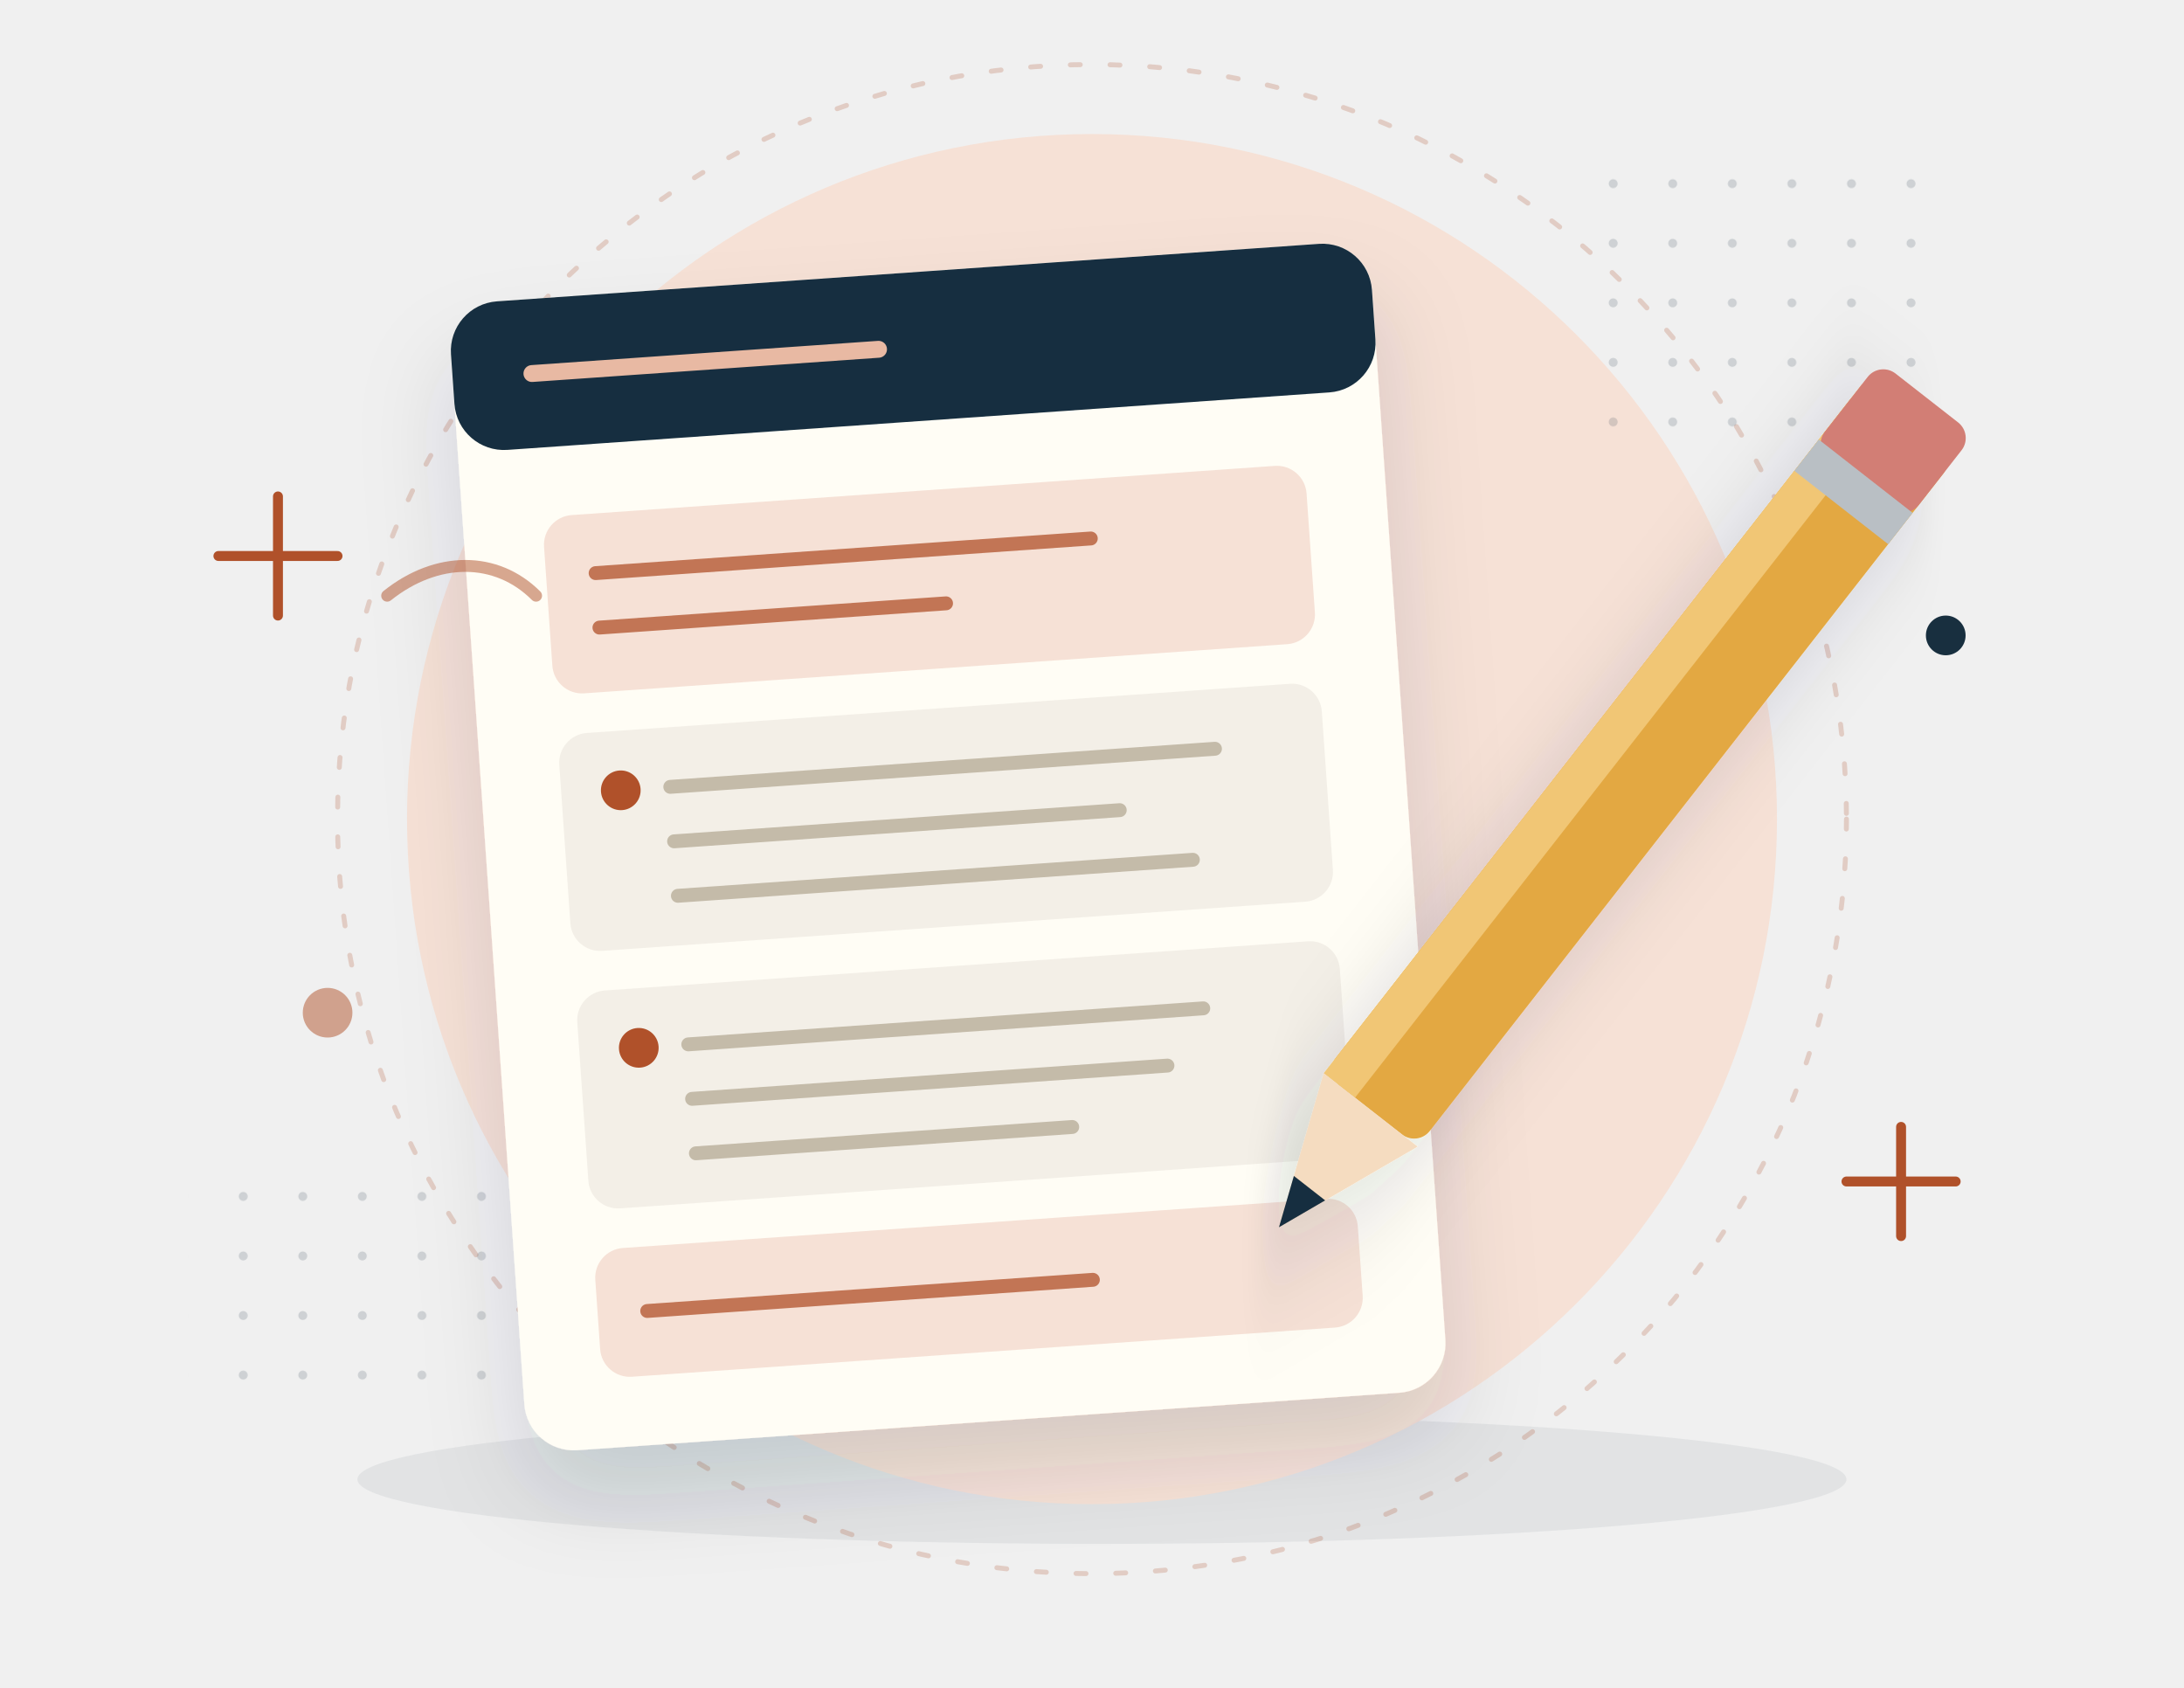
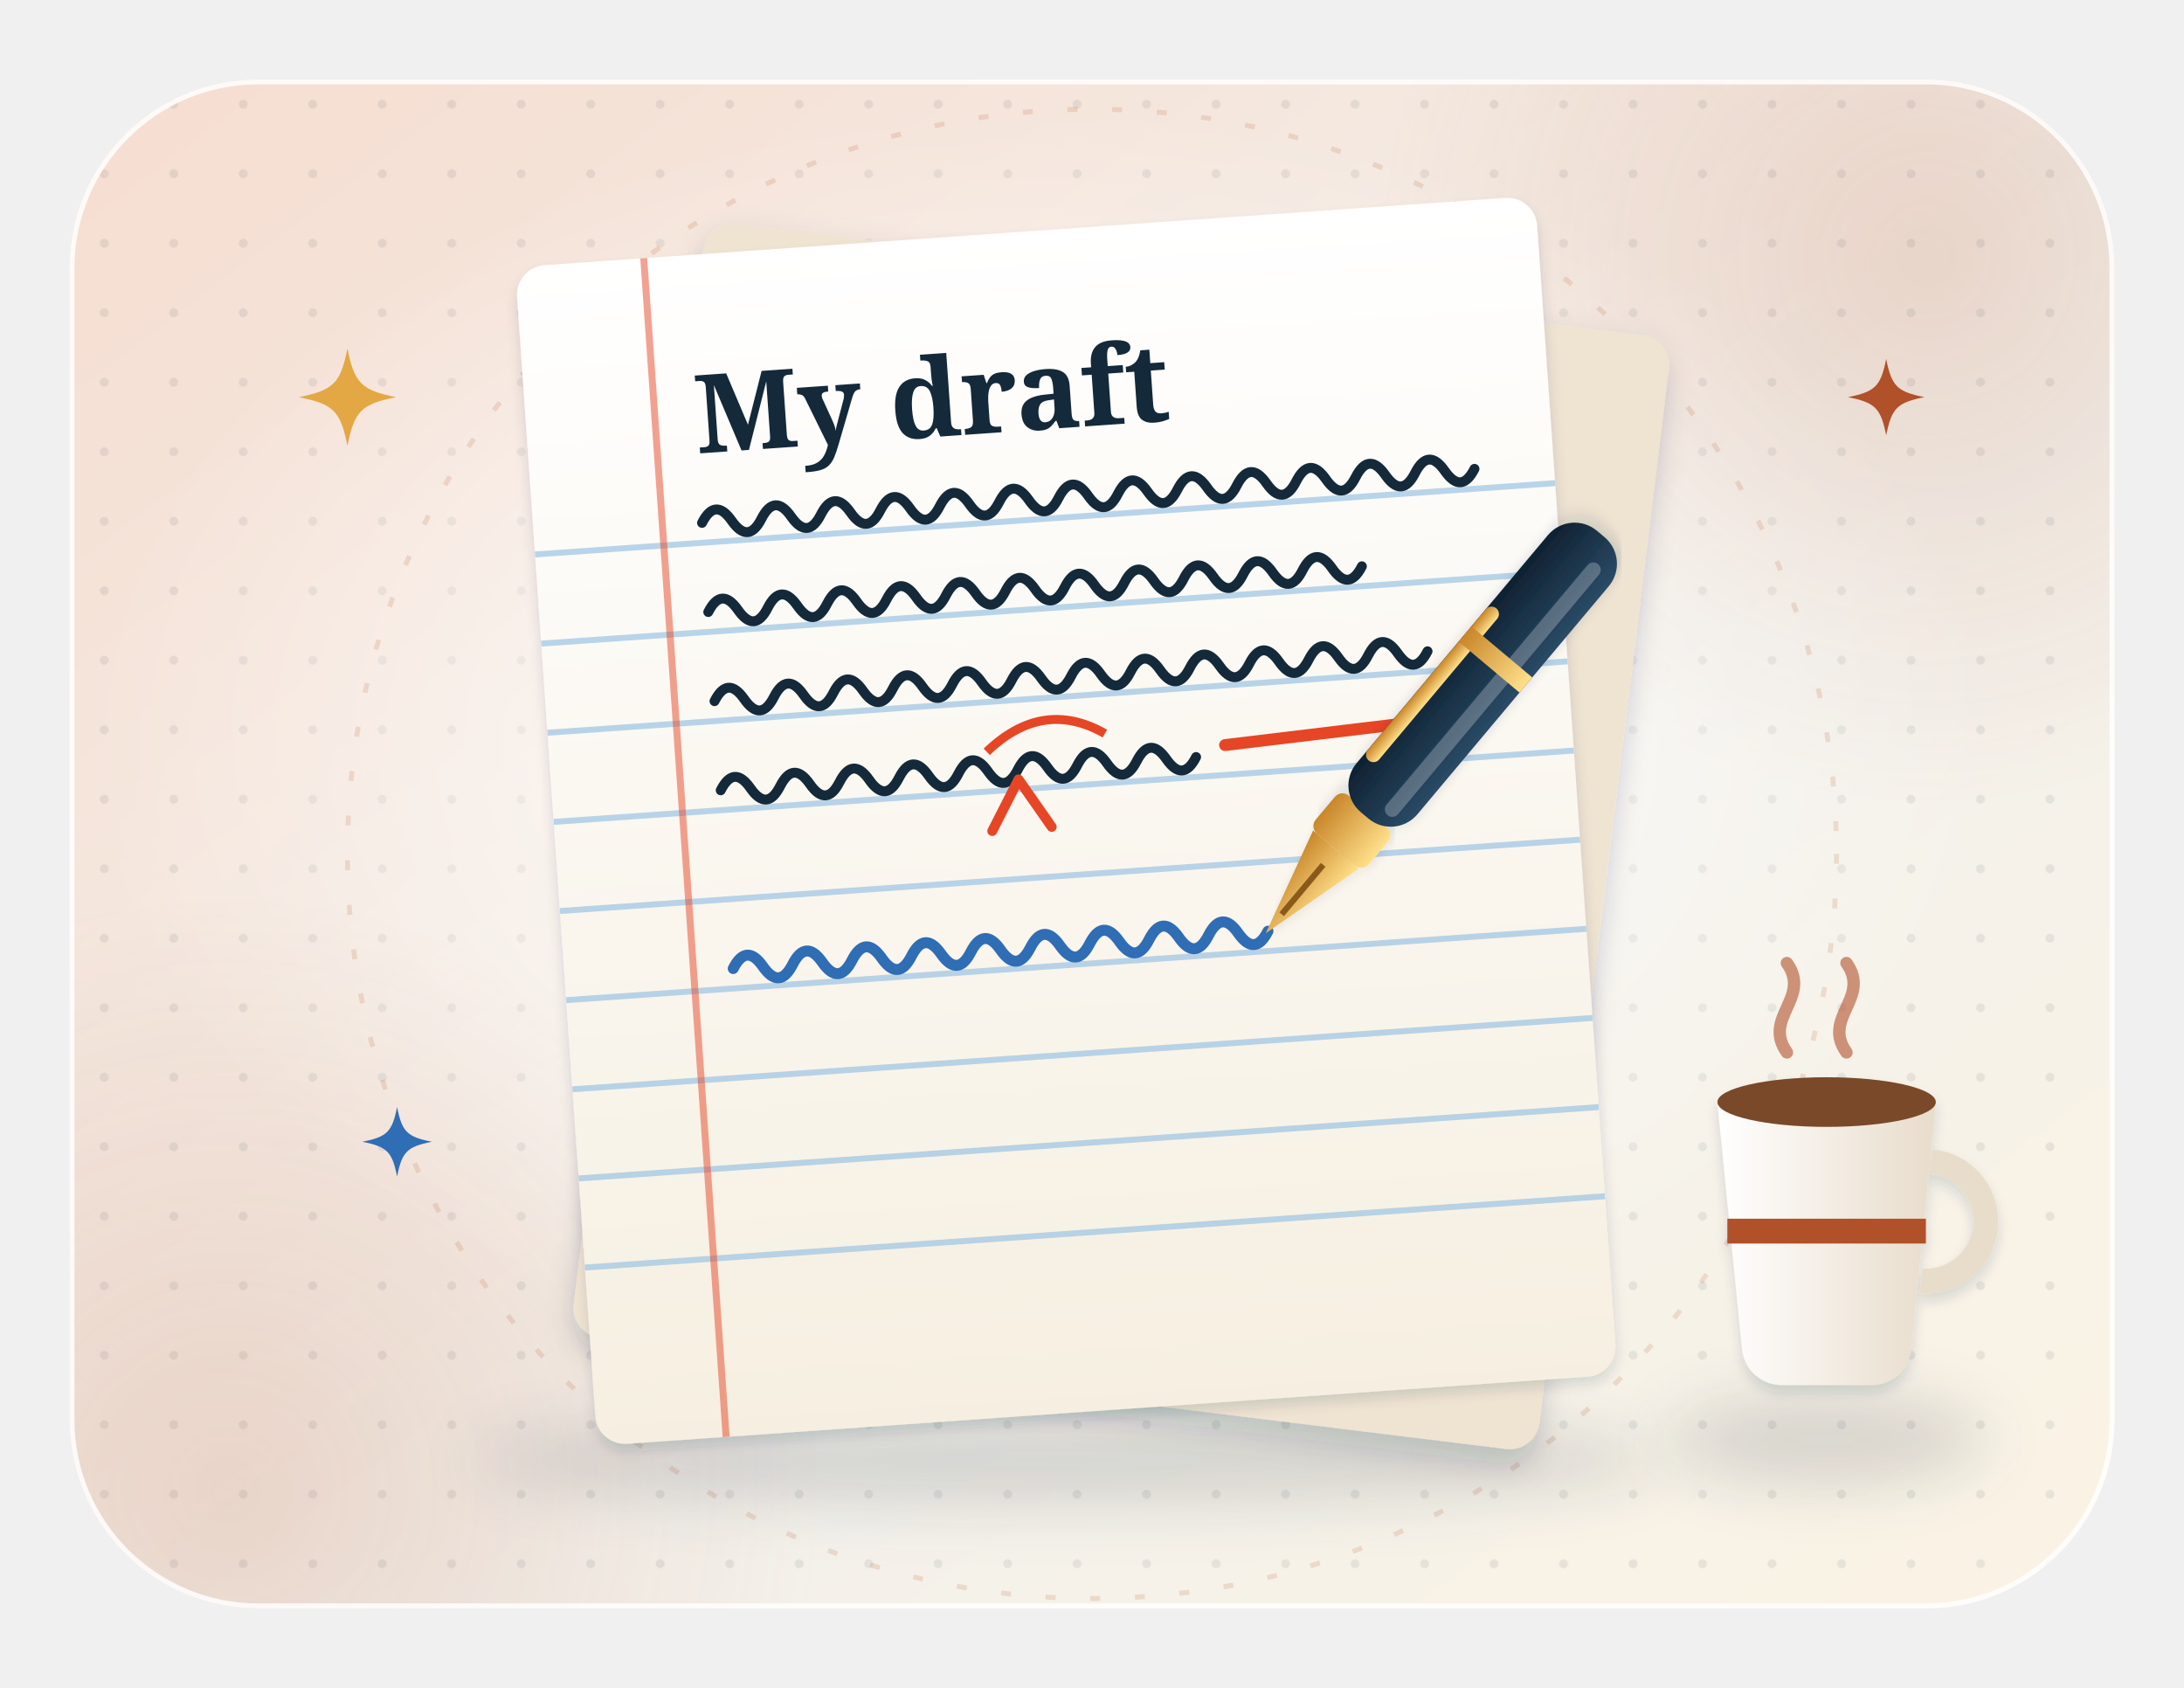
- <svg xmlns="http://www.w3.org/2000/svg" viewBox="0 0 440 340" fill="none">
+ <svg xmlns="http://www.w3.org/2000/svg" viewBox="0 0 440 340" fill="none" role="img" aria-label="A fountain pen writes a new line on ruled paper titled My draft, with red corrections, an earlier Draft 1 behind it and a steaming cup">
+   <style>
+ .sw-tw{animation:sw-tw 3.4s ease-in-out infinite;transform-box:fill-box;transform-origin:center}
+ @keyframes sw-tw{0%,100%{opacity:.35;transform:scale(.6)}50%{opacity:1;transform:scale(1)}}
+ .sw-fl{animation:sw-fl 6s ease-in-out infinite}.sw-fl2{animation:sw-fl 7s ease-in-out -3.5s infinite}
+ @keyframes sw-fl{50%{transform:translateY(-4px)}}
+ .sw-bl{animation:sw-bl 5s ease-in-out infinite;transform-box:fill-box;transform-origin:center}
+ @keyframes sw-bl{0%,92%,100%{transform:scaleY(1)}95%{transform:scaleY(.15)}}
+ .sw-wr{stroke-dasharray:150;animation:sw-wr 5s ease-in-out infinite}
+ @keyframes sw-wr{0%{stroke-dashoffset:150}60%,100%{stroke-dashoffset:0}}
+ .sw-pen{animation:sw-pen 5s ease-in-out infinite}
+ @keyframes sw-pen{0%{transform:translate(-108px,0)}60%,100%{transform:translate(0,0)}}
+ .sw-st{animation:sw-st 4s ease-in-out infinite;transform-box:fill-box;transform-origin:bottom}
+ @keyframes sw-st{0%{opacity:0;transform:translateY(4px)}40%{opacity:.7}100%{opacity:0;transform:translateY(-10px)}}
+ @media (prefers-reduced-motion: reduce) { * { animation: none !important; } }
+ </style>
  <defs>
-     <filter id="s" x="-40%" y="-40%" width="180%" height="180%">
-       <feDropShadow dx="0" dy="10" stdDeviation="9" flood-color="#182f3f" flood-opacity=".13" />
+     <linearGradient id="sw-bg" x1="0" y1="0" x2="1" y2="1">
+       <stop offset="0" stop-color="#f6ddd0" />
+       <stop offset=".6" stop-color="#f3f1ec" />
+       <stop offset="1" stop-color="#fbf3e4" />
+     </linearGradient>
+     <pattern id="sw-dots" width="14" height="14" patternUnits="userSpaceOnUse">
+       <circle cx="7" cy="7" r=".9" fill="#14293a" fill-opacity=".08" />
+     </pattern>
+     <clipPath id="sw-clip">
+       <rect x="14" y="16" width="412" height="308" rx="38" />
+     </clipPath>
+     <radialGradient id="sw-glow" cx=".5" cy=".5" r=".5">
+       <stop offset="0" stop-color="#fff" stop-opacity=".9" />
+       <stop offset="1" stop-color="#fff" stop-opacity="0" />
+     </radialGradient>
+     <radialGradient id="sw-tg" cx=".5" cy=".5" r=".5">
+       <stop offset="0" stop-color="#b0512a" stop-opacity=".16" />
+       <stop offset="1" stop-color="#b0512a" stop-opacity="0" />
+     </radialGradient>
+     <filter id="sw-sh" x="-25%" y="-25%" width="150%" height="160%">
+       <feDropShadow dx="0" dy="8" stdDeviation="8" flood-color="#14293a" flood-opacity=".16" />
+       <feDropShadow dx="0" dy="1.5" stdDeviation="1.2" flood-color="#14293a" flood-opacity=".14" />
    </filter>
-     <filter id="s2" x="-40%" y="-40%" width="180%" height="180%">
-       <feDropShadow dx="0" dy="4" stdDeviation="4" flood-color="#182f3f" flood-opacity=".12" />
+     <filter id="sw-sh2" x="-30%" y="-30%" width="160%" height="170%">
+       <feDropShadow dx="0" dy="3" stdDeviation="3" flood-color="#14293a" flood-opacity=".18" />
    </filter>
-     <pattern id="d" width="12" height="12" patternUnits="userSpaceOnUse">
-       <circle cx="1" cy="1" r=".9" fill="#182f3f" opacity=".16" />
-     </pattern>
+     <filter id="sw-blur" x="-20%" y="-80%" width="140%" height="260%">
+       <feGaussianBlur stdDeviation="6" />
+     </filter>
+     <linearGradient id="sw-paper" x1="0" y1="0" x2="0" y2="1">
+       <stop offset="0" stop-color="#ffffff" />
+       <stop offset="1" stop-color="#f6efe1" />
+     </linearGradient>
+     <linearGradient id="sw-navy" x1="0" y1="0" x2="0" y2="1">
+       <stop offset="0" stop-color="#3d5d79" />
+       <stop offset="1" stop-color="#14293a" />
+     </linearGradient>
+     <linearGradient id="sw-gold" x1="0" y1="0" x2="0" y2="1">
+       <stop offset="0" stop-color="#f6c768" />
+       <stop offset="1" stop-color="#d48f28" />
+     </linearGradient>
+     <linearGradient id="sw-teal" x1="0" y1="0" x2="1" y2="1">
+       <stop offset="0" stop-color="#26ac99" />
+       <stop offset="1" stop-color="#11786c" />
+     </linearGradient>
+     <linearGradient id="sw-coral" x1="0" y1="0" x2="1" y2="1">
+       <stop offset="0" stop-color="#f2775c" />
+       <stop offset="1" stop-color="#cf4f33" />
+     </linearGradient>
+     <linearGradient id="sw-blue" x1="0" y1="0" x2="1" y2="1">
+       <stop offset="0" stop-color="#4f8fdb" />
+       <stop offset="1" stop-color="#24589a" />
+     </linearGradient>
+     <linearGradient id="sw-plum" x1="0" y1="0" x2="1" y2="1">
+       <stop offset="0" stop-color="#a06db3" />
+       <stop offset="1" stop-color="#653a77" />
+     </linearGradient>
+     <radialGradient id="sw-sk1" cx="0.4" cy="0.35" r="0.7">
+       <stop offset="0" stop-color="#f8d8bd" />
+       <stop offset="1" stop-color="#dca582" />
+     </radialGradient>
+     <radialGradient id="sw-sk2" cx="0.4" cy="0.35" r="0.7">
+       <stop offset="0" stop-color="#e0ab84" />
+       <stop offset="1" stop-color="#b17550" />
+     </radialGradient>
+     <radialGradient id="sw-sk3" cx="0.4" cy="0.35" r="0.7">
+       <stop offset="0" stop-color="#9a6444" />
+       <stop offset="1" stop-color="#6a3f27" />
+     </radialGradient>
+     <linearGradient id="sw-pbody" x1="0" y1="0" x2="1" y2="0">
+       <stop offset="0" stop-color="#2a4a66" />
+       <stop offset="1" stop-color="#0f2131" />
+     </linearGradient>
+     <linearGradient id="sw-nib" x1="0" y1="0" x2="1" y2="0">
+       <stop offset="0" stop-color="#ffe08a" />
+       <stop offset="1" stop-color="#c9862a" />
+     </linearGradient>
+     <linearGradient id="sw-cup" x1="0" y1="0" x2="1" y2="0">
+       <stop offset="0" stop-color="#ffffff" />
+       <stop offset="1" stop-color="#e8dccb" />
+     </linearGradient>
  </defs>
-   <ellipse cx="222" cy="298" rx="150" ry="13" fill="#182f3f" opacity=".07" />
-   <circle cx="220" cy="165" r="138" fill="#f6e1d6" />
-   <circle cx="220" cy="165" r="152" stroke="#b0512a" stroke-opacity=".22" stroke-dasharray="2 6" stroke-linecap="round" />
-   <rect x="322" y="34" width="72" height="60" fill="url(#d)" />
-   <rect x="38" y="236" width="60" height="48" fill="url(#d)" />
-   <path d="M44 112h24m-12-12v24M372 238h22m-11-11v22" stroke="#b0512a" stroke-width="2" stroke-linecap="round" />
-   <g filter="url(#s)" transform="rotate(-4 200 170)">
-     <rect x="98" y="54" width="186" height="232" rx="10" fill="#fffdf5" />
-     <rect x="98" y="54" width="186" height="30" rx="10" fill="#182f3f" />
-     <path d="M114 69h70" stroke="#e8b9a3" stroke-width="3.4" stroke-linecap="round" />
-     <rect x="114" y="98" width="154" height="36" rx="6" fill="#f6e1d6" />
-     <path d="M124 110h100m-100 11h70" stroke="#b0512a" stroke-width="2.8" stroke-linecap="round" opacity=".75" />
-     <rect x="114" y="142" width="154" height="44" rx="6" fill="#f3efe7" />
-     <circle cx="126" cy="154" r="4" fill="#b0512a" />
-     <path d="M136 154h110m-110 11h90m-90 11h104" stroke="#c4bba9" stroke-width="2.8" stroke-linecap="round" />
-     <rect x="114" y="194" width="154" height="44" rx="6" fill="#f3efe7" />
-     <circle cx="126" cy="206" r="4" fill="#b0512a" />
-     <path d="M136 206h104m-104 11h96m-96 11h76" stroke="#c4bba9" stroke-width="2.8" stroke-linecap="round" />
-     <rect x="114" y="246" width="154" height="26" rx="6" fill="#f6e1d6" />
-     <path d="M124 259h90" stroke="#b0512a" stroke-width="2.8" stroke-linecap="round" opacity=".75" />
+   <rect x="14" y="16" width="412" height="308" rx="38" fill="url(#sw-bg)" />
+   <g clip-path="url(#sw-clip)">
+     <rect x="14" y="16" width="412" height="308" fill="url(#sw-dots)" />
+     <circle cx="388" cy="52" r="110" fill="url(#sw-tg)" />
+     <circle cx="46" cy="300" r="120" fill="url(#sw-tg)" />
+     <ellipse cx="210" cy="150" rx="190" ry="128" fill="url(#sw-glow)" />
+     <circle cx="220" cy="172" r="150" stroke="#b0512a" stroke-opacity=".16" stroke-dasharray="2 7" fill="none" />
  </g>
-   <g filter="url(#s)" transform="rotate(38 318 170)">
-     <rect x="306" y="62" width="24" height="176" rx="4" fill="#e3a843" />
-     <rect x="306" y="62" width="8" height="176" fill="#f1c675" />
-     <rect x="306" y="56" width="24" height="22" rx="4" fill="#d27e74" />
-     <rect x="306" y="76" width="24" height="8" fill="#b9bfc4" />
-     <path d="M306 238h24l-12 30z" fill="#f5dcc0" />
-     <path d="M314 258h8l-4 10z" fill="#182f3f" />
+   <rect x="14.5" y="16.5" width="411" height="307" rx="37.5" stroke="#fff" stroke-opacity=".85" fill="none" />
+   <ellipse cx="215" cy="294" rx="120" ry="9" fill="#14293a" opacity=".15" filter="url(#sw-blur)" />
+   <ellipse cx="368" cy="290" rx="32" ry="9" fill="#14293a" opacity=".15" filter="url(#sw-blur)" />
+   <g transform="rotate(7 230 168)" filter="url(#sw-sh2)">
+     <rect x="128" y="56" width="196" height="226" rx="6" fill="#efe4d2" />
+     <text x="146" y="86" font-family="Georgia, serif" font-size="14" fill="#b0512a" font-style="italic">Draft 1</text>
+     <path d="M146 104h140M146 120h120M146 136h132" stroke="#d3c3ab" stroke-width="3" stroke-linecap="round" />
  </g>
-   <path d="M78 120c10-8 22-8 30 0" stroke="#b0512a" stroke-width="2.4" stroke-linecap="round" opacity=".5" />
-   <circle cx="392" cy="128" r="4" fill="#182f3f" />
-   <circle cx="66" cy="204" r="5" fill="#b0512a" opacity=".5" />
+   <g transform="rotate(-4 220 168)">
+     <g filter="url(#sw-sh)">
+       <rect x="112" y="46" width="206" height="238" rx="6" fill="url(#sw-paper)" />
+     </g>
+     <path d="M112 104h206" stroke="#9cc3e4" stroke-opacity=".7" stroke-width="1.2" />
+     <path d="M112 122h206" stroke="#9cc3e4" stroke-opacity=".7" stroke-width="1.2" />
+     <path d="M112 140h206" stroke="#9cc3e4" stroke-opacity=".7" stroke-width="1.2" />
+     <path d="M112 158h206" stroke="#9cc3e4" stroke-opacity=".7" stroke-width="1.2" />
+     <path d="M112 176h206" stroke="#9cc3e4" stroke-opacity=".7" stroke-width="1.2" />
+     <path d="M112 194h206" stroke="#9cc3e4" stroke-opacity=".7" stroke-width="1.2" />
+     <path d="M112 212h206" stroke="#9cc3e4" stroke-opacity=".7" stroke-width="1.2" />
+     <path d="M112 230h206" stroke="#9cc3e4" stroke-opacity=".7" stroke-width="1.2" />
+     <path d="M112 248h206" stroke="#9cc3e4" stroke-opacity=".7" stroke-width="1.2" />
+     <path d="M138 46v238" stroke="#e64626" stroke-opacity=".5" stroke-width="1.4" />
+     <text x="146" y="86" font-family="Georgia, serif" font-size="22" font-weight="700" fill="#14293a">My draft</text>
+     <g stroke="#14293a" stroke-width="2" stroke-linecap="round" fill="none">
+       <path d="M146 100q3 -5 6 0t6 0q3 -5 6 0t6 0q3 -5 6 0t6 0q3 -5 6 0t6 0q3 -5 6 0t6 0q3 -5 6 0t6 0q3 -5 6 0t6 0q3 -5 6 0t6 0q3 -5 6 0t6 0q3 -5 6 0t6 0q3 -5 6 0t6 0q3 -5 6 0t6 0q3 -5 6 0t6 0" />
+       <path d="M146 118q3 -5 6 0t6 0q3 -5 6 0t6 0q3 -5 6 0t6 0q3 -5 6 0t6 0q3 -5 6 0t6 0q3 -5 6 0t6 0q3 -5 6 0t6 0q3 -5 6 0t6 0q3 -5 6 0t6 0q3 -5 6 0t6 0q3 -5 6 0t6 0" />
+       <path d="M146 136q3 -5 6 0t6 0q3 -5 6 0t6 0q3 -5 6 0t6 0q3 -5 6 0t6 0q3 -5 6 0t6 0q3 -5 6 0t6 0q3 -5 6 0t6 0q3 -5 6 0t6 0q3 -5 6 0t6 0q3 -5 6 0t6 0q3 -5 6 0t6 0q3 -5 6 0t6 0" />
+       <path d="M146 154q3 -5 6 0t6 0q3 -5 6 0t6 0q3 -5 6 0t6 0q3 -5 6 0t6 0q3 -5 6 0t6 0q3 -5 6 0t6 0q3 -5 6 0t6 0q3 -5 6 0t6 0" />
+     </g>
+     <path d="M248 152l40 -2" stroke="#e64626" stroke-width="2.4" stroke-linecap="round" />
+     <path d="M200 166l6 -10 6 10" stroke="#e64626" stroke-width="2" stroke-linecap="round" stroke-linejoin="round" fill="none" />
+     <path d="M200 150q12 -10 24 -2" stroke="#e64626" stroke-width="1.8" fill="none" />
+     <path class="sw-wr" d="M146 190q3 -5 6 0t6 0q3 -5 6 0t6 0q3 -5 6 0t6 0q3 -5 6 0t6 0q3 -5 6 0t6 0q3 -5 6 0t6 0q3 -5 6 0t6 0q3 -5 6 0t6 0q3 -5 6 0t6 0" stroke="#2f6db5" stroke-width="2.2" stroke-linecap="round" fill="none" />
+   </g>
+   <g class="sw-pen">
+     <g transform="translate(255 188) rotate(-140)" filter="url(#sw-sh)">
+       <path d="M0 0L-6 22H6Z" fill="url(#sw-nib)" />
+       <path d="M0 5V18" stroke="#8a5a1a" stroke-width="1.2" />
+       <rect x="-7" y="22" width="14" height="10" rx="2" fill="url(#sw-nib)" />
+       <rect x="-8" y="31" width="16" height="74" rx="7" fill="url(#sw-pbody)" />
+       <rect x="-5" y="34" width="3" height="66" rx="1.5" fill="#fff" opacity=".25" />
+       <rect x="5" y="40" width="3" height="40" rx="1.5" fill="url(#sw-nib)" />
+       <rect x="-8" y="70" width="16" height="4" fill="url(#sw-nib)" />
+     </g>
+   </g>
+   <g filter="url(#sw-sh)">
+     <path d="M346 222h44l-5 50a8 8 0 0 1-8 7h-18a8 8 0 0 1-8-7z" fill="url(#sw-cup)" />
+     <path d="M389 234a11 11 0 0 1-2 24" stroke="#e8dccb" stroke-width="5" fill="none" />
+     <ellipse cx="368" cy="222" rx="22" ry="5" fill="#7a4a2a" />
+     <path d="M348 248h40" stroke="#b0512a" stroke-width="5" />
+   </g>
+   <g stroke="#b0512a" stroke-opacity=".6" stroke-width="2.5" stroke-linecap="round" fill="none">
+     <path class="sw-st" style="animation-delay:0s" d="M360 212c-5 -7 5 -11 0 -18" />
+     <path class="sw-st" style="animation-delay:-2s" d="M372 212c-5 -7 5 -11 0 -18" />
+   </g>
+   <g transform="translate(70 80) scale(1.4)">
+     <path class="sw-tw" style="animation-delay:0s" d="M0 -7C1 -2 2 -1 7 0C2 1 1 2 0 7C-1 2 -2 1 -7 0C-2 -1 -1 -2 0 -7Z" fill="#e3a843" />
+   </g>
+   <g transform="translate(380 80) scale(1.1)">
+     <path class="sw-tw" style="animation-delay:-1.4s" d="M0 -7C1 -2 2 -1 7 0C2 1 1 2 0 7C-1 2 -2 1 -7 0C-2 -1 -1 -2 0 -7Z" fill="#b0512a" />
+   </g>
+   <g transform="translate(80 230) scale(1)">
+     <path class="sw-tw" style="animation-delay:-2.2s" d="M0 -7C1 -2 2 -1 7 0C2 1 1 2 0 7C-1 2 -2 1 -7 0C-2 -1 -1 -2 0 -7Z" fill="#2f6db5" />
+   </g>
</svg>
